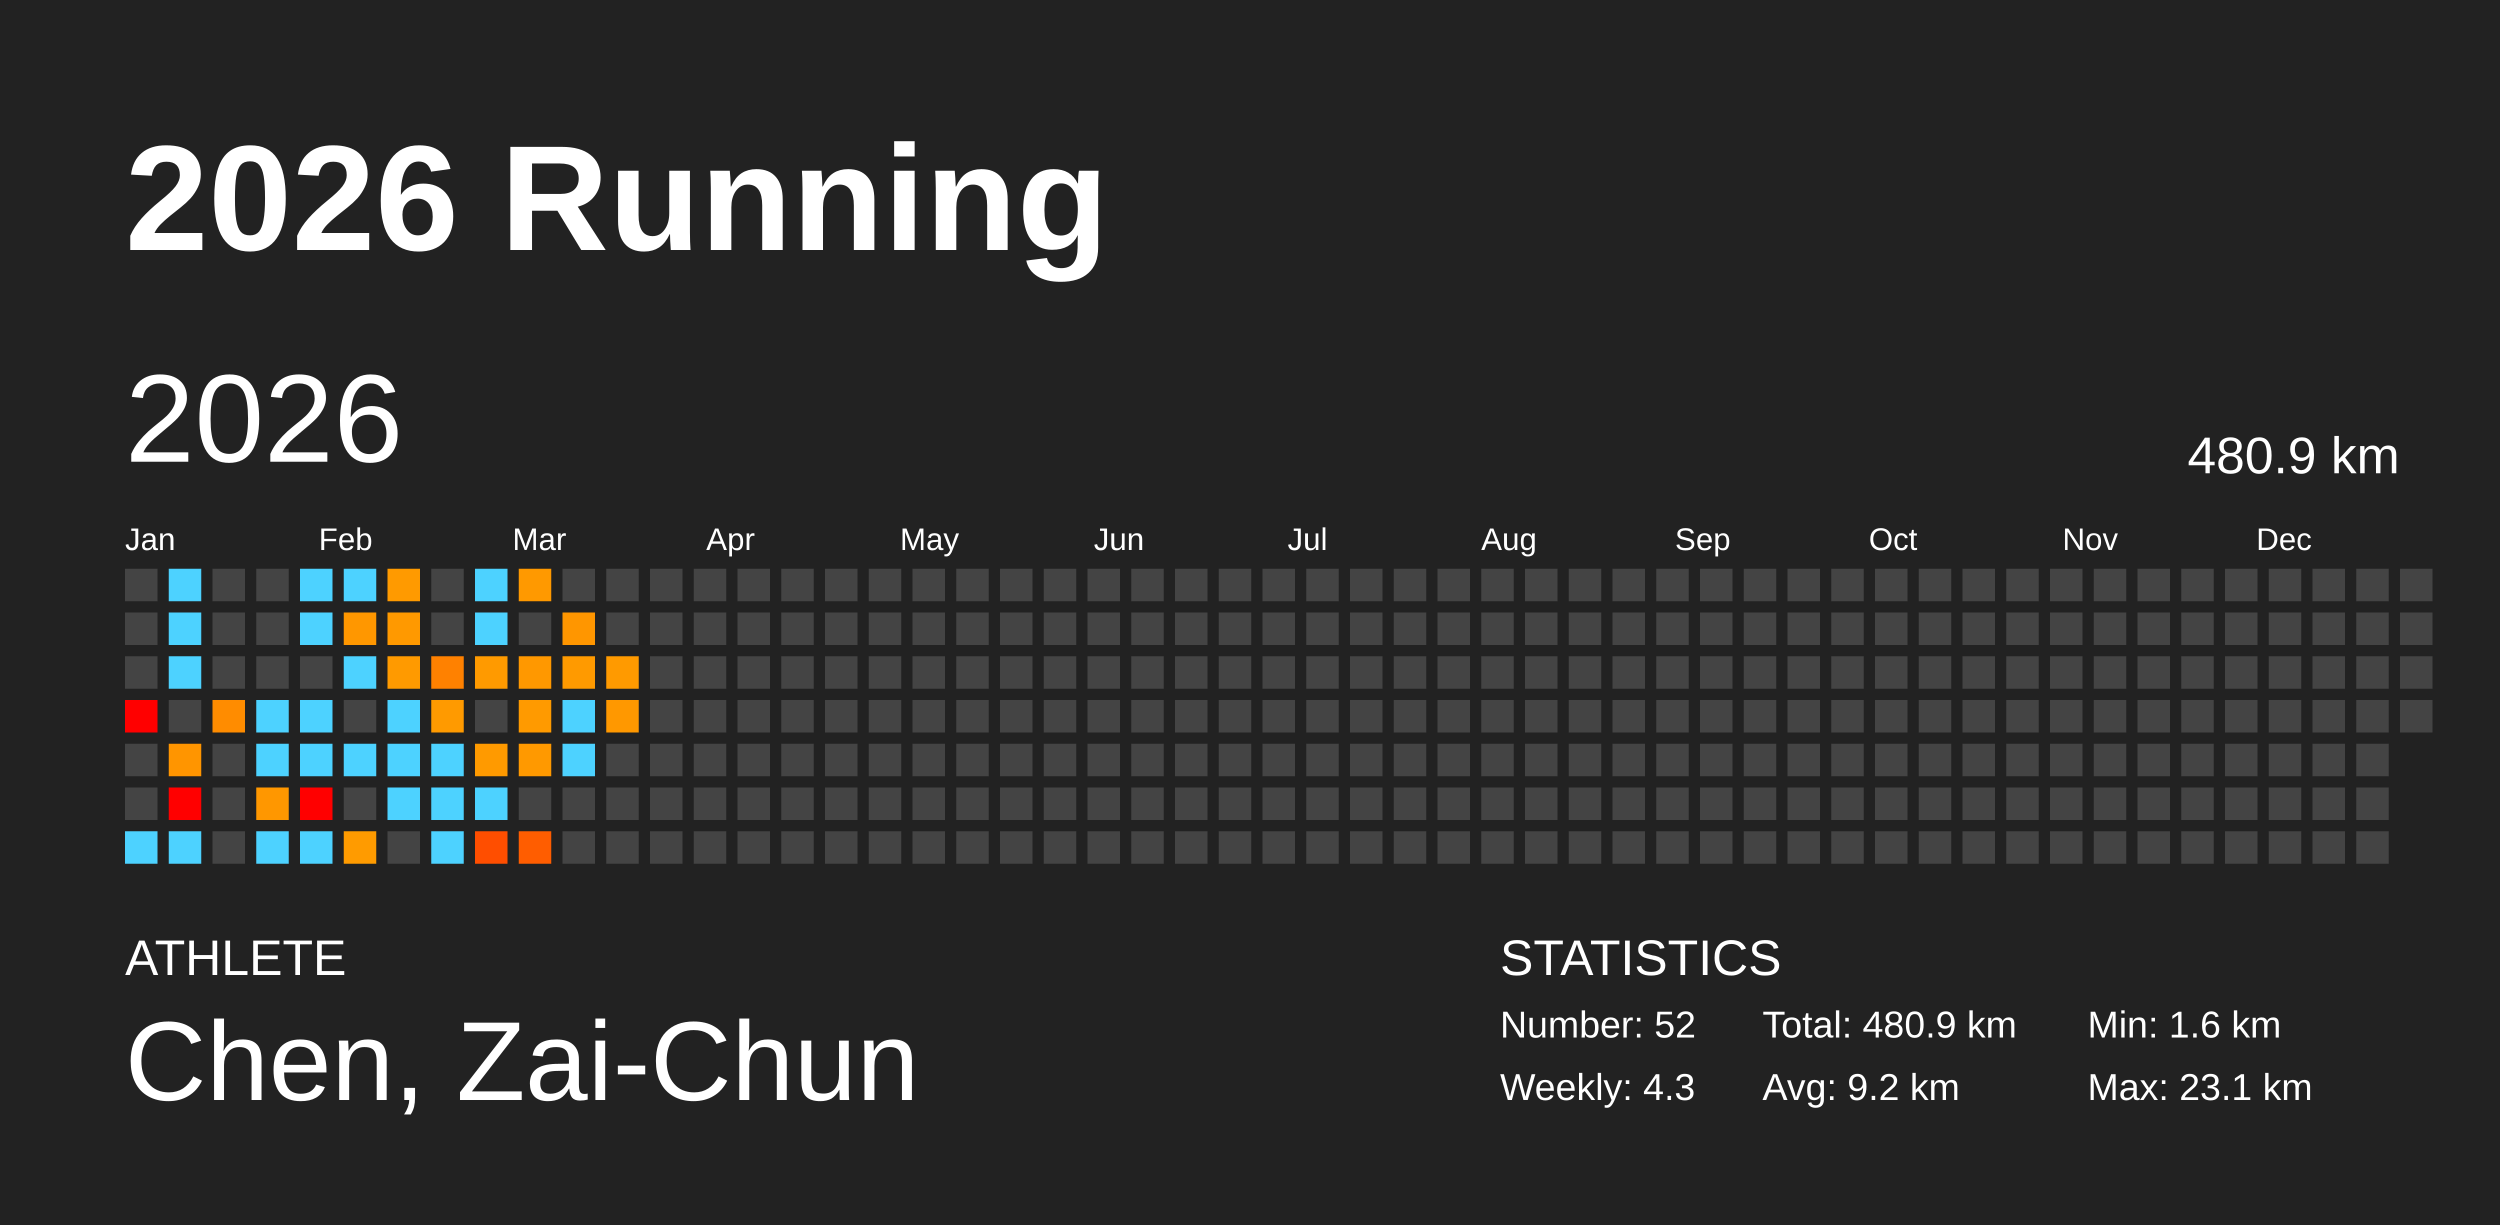
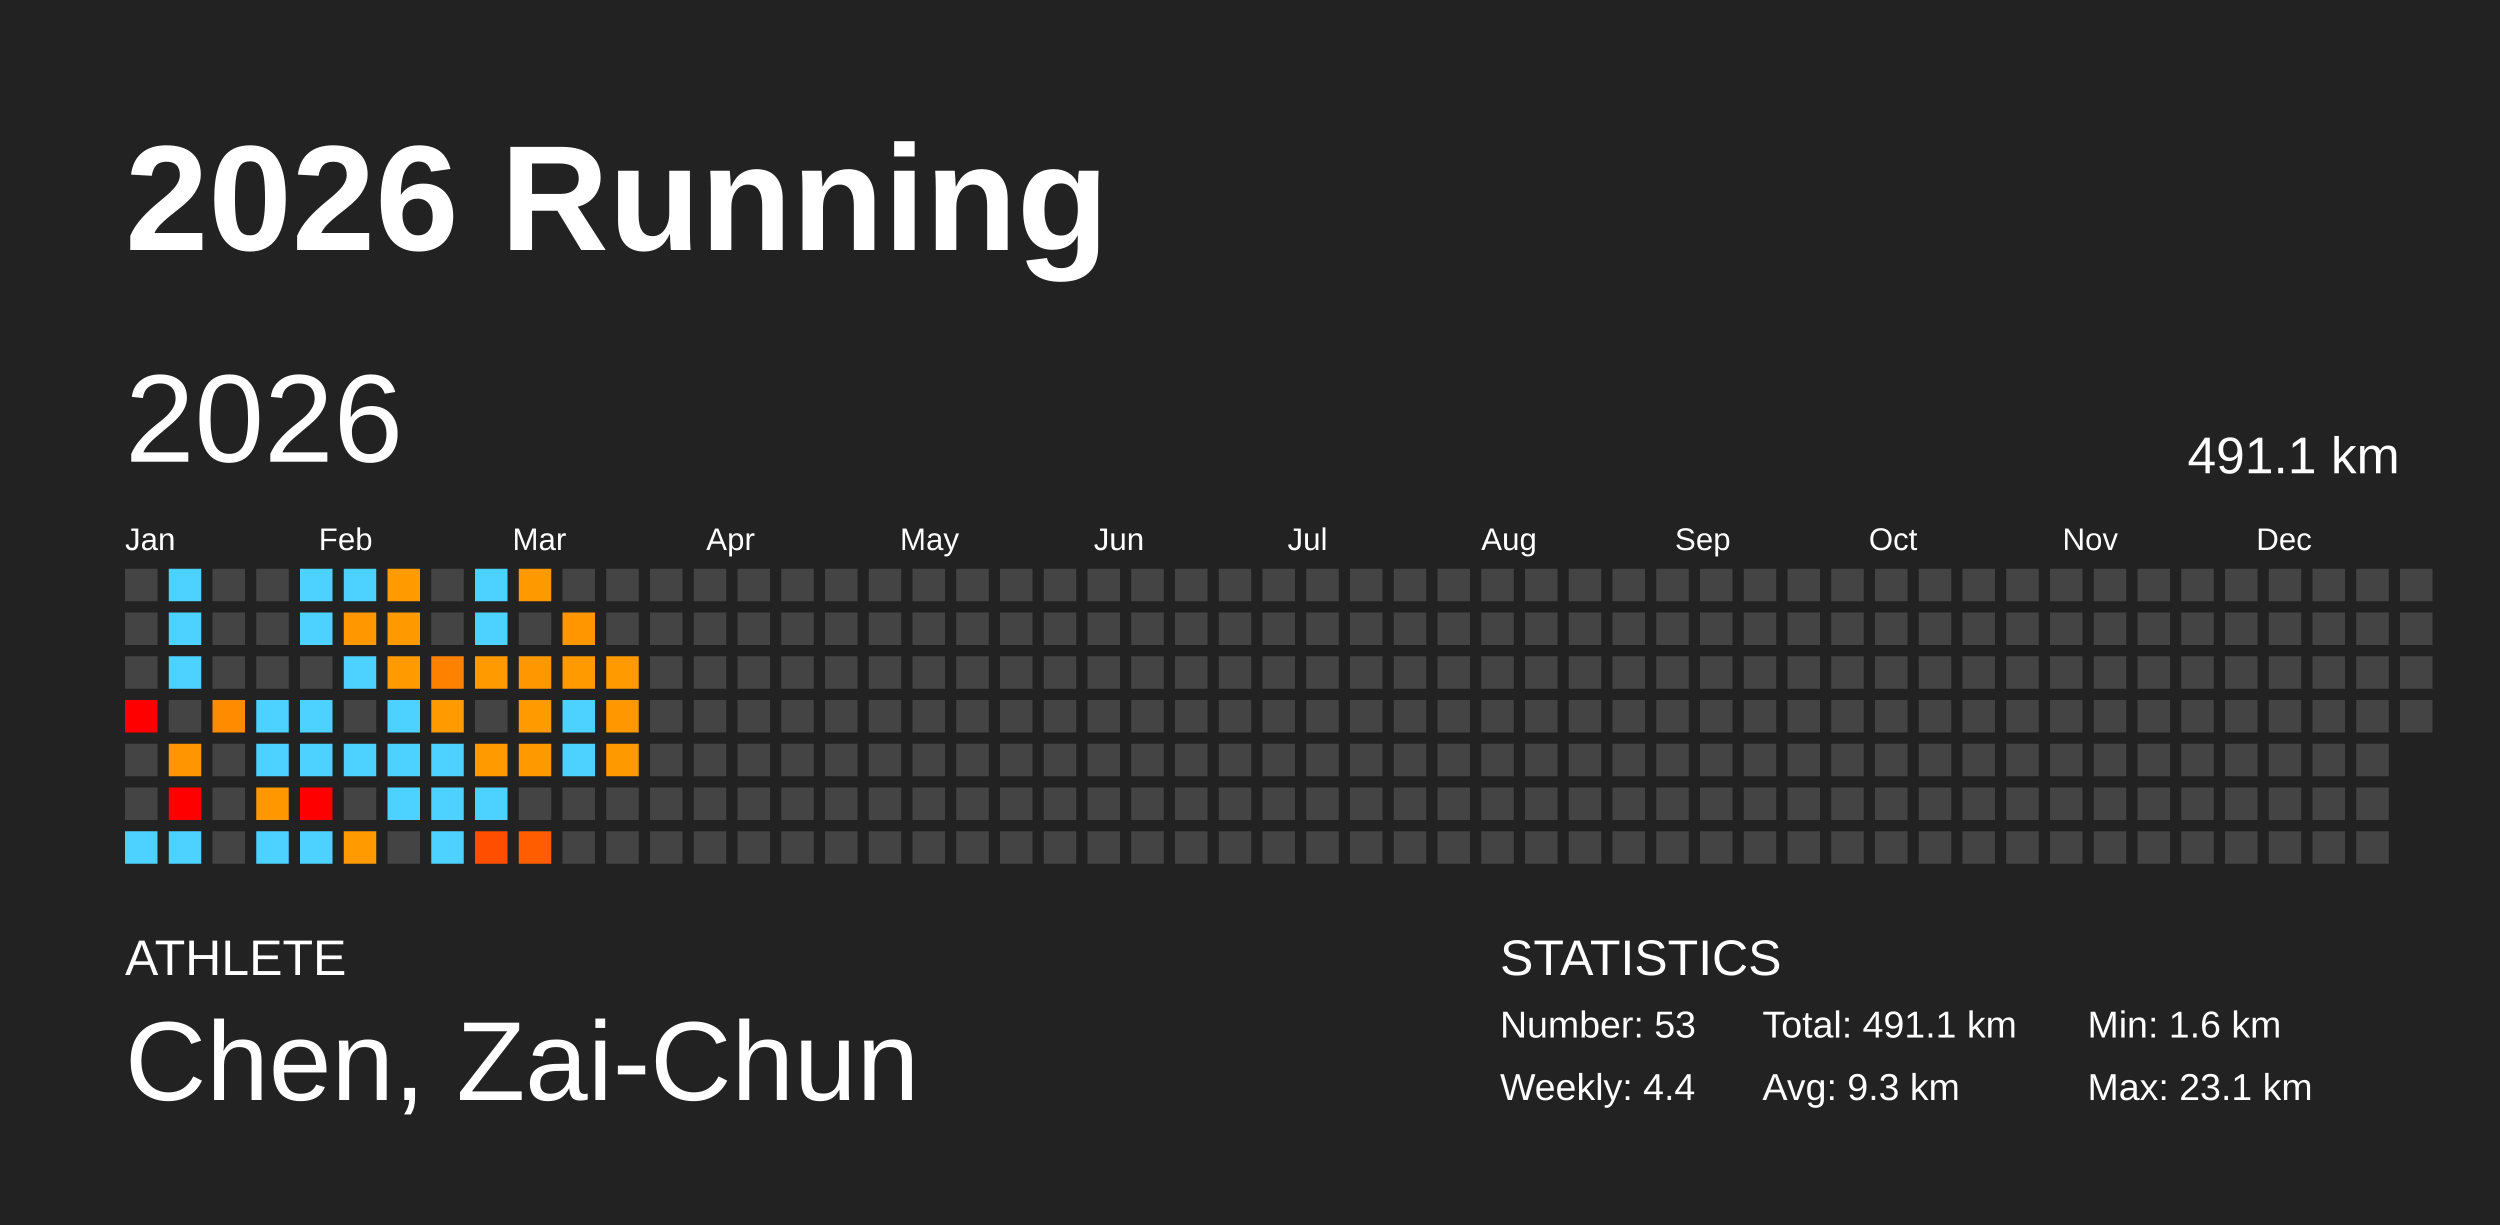
<svg xmlns="http://www.w3.org/2000/svg" baseProfile="full" height="98mm" version="1.1" viewBox="0,0,200,98" width="200mm">
  <defs />
  <rect fill="#222222" height="98" width="200" x="0" y="0" />
  <text fill="#FFFFFF" style="font-size:12px; font-family:Arial; font-weight:bold;" x="10" y="20">2026 Running</text>
  <text fill="#FFFFFF" style="font-size:4px; font-family:Arial" x="10" y="78">ATHLETE</text>
  <text fill="#FFFFFF" style="font-size:9px; font-family:Arial" x="10" y="88">Chen, Zai-Chun</text>
  <text fill="#FFFFFF" style="font-size:4px; font-family:Arial" x="120" y="78">STATISTICS</text>
-   <text fill="#FFFFFF" style="font-size:3px; font-family:Arial" x="120" y="83">Number: 52</text>
-   <text fill="#FFFFFF" style="font-size:3px; font-family:Arial" x="120" y="88">Weekly: 4.3</text>
-   <text fill="#FFFFFF" style="font-size:3px; font-family:Arial" x="141" y="83">Total: 480.9 km</text>
-   <text fill="#FFFFFF" style="font-size:3px; font-family:Arial" x="141" y="88">Avg: 9.2 km</text>
+   <text fill="#FFFFFF" style="font-size:3px; font-family:Arial" x="120" y="83">Number: 53</text>
+   <text fill="#FFFFFF" style="font-size:3px; font-family:Arial" x="120" y="88">Weekly: 4.4</text>
+   <text fill="#FFFFFF" style="font-size:3px; font-family:Arial" x="141" y="83">Total: 491.1 km</text>
+   <text fill="#FFFFFF" style="font-size:3px; font-family:Arial" x="141" y="88">Avg: 9.3 km</text>
  <text fill="#FFFFFF" style="font-size:3px; font-family:Arial" x="167" y="83">Min: 1.6 km</text>
  <text fill="#FFFFFF" style="font-size:3px; font-family:Arial" x="167" y="88">Max: 23.1 km</text>
  <text dominant-baseline="hanging" fill="#FFFFFF" style="font-size:10.0px; font-family:Arial;" x="10" y="30">2026</text>
-   <text dominant-baseline="hanging" fill="#FFFFFF" style="font-size:4.125px; font-family:Arial;" x="175" y="35">480.9 km</text>
+   <text dominant-baseline="hanging" fill="#FFFFFF" style="font-size:4.125px; font-family:Arial;" x="175" y="35">491.1 km</text>
  <text fill="#FFFFFF" style="font-size:2.5px; font-family:Arial" x="10.0" y="44">Jan</text>
  <text fill="#FFFFFF" style="font-size:2.5px; font-family:Arial" x="25.5" y="44">Feb</text>
  <text fill="#FFFFFF" style="font-size:2.5px; font-family:Arial" x="41.0" y="44">Mar</text>
  <text fill="#FFFFFF" style="font-size:2.5px; font-family:Arial" x="56.5" y="44">Apr</text>
  <text fill="#FFFFFF" style="font-size:2.5px; font-family:Arial" x="72.0" y="44">May</text>
  <text fill="#FFFFFF" style="font-size:2.5px; font-family:Arial" x="87.5" y="44">Jun</text>
  <text fill="#FFFFFF" style="font-size:2.5px; font-family:Arial" x="103.0" y="44">Jul</text>
  <text fill="#FFFFFF" style="font-size:2.5px; font-family:Arial" x="118.5" y="44">Aug</text>
  <text fill="#FFFFFF" style="font-size:2.5px; font-family:Arial" x="134.0" y="44">Sep</text>
  <text fill="#FFFFFF" style="font-size:2.5px; font-family:Arial" x="149.5" y="44">Oct</text>
  <text fill="#FFFFFF" style="font-size:2.5px; font-family:Arial" x="165.0" y="44">Nov</text>
  <text fill="#FFFFFF" style="font-size:2.5px; font-family:Arial" x="180.5" y="44">Dec</text>
  <rect fill="#444444" height="2.6" width="2.6" x="10.0" y="45.5" />
  <rect fill="#444444" height="2.6" width="2.6" x="10.0" y="49.0" />
  <rect fill="#444444" height="2.6" width="2.6" x="10.0" y="52.5" />
  <rect fill="red" height="2.6" width="2.6" x="10.0" y="56.0" />
  <rect fill="#444444" height="2.6" width="2.6" x="10.0" y="59.5" />
  <rect fill="#444444" height="2.6" width="2.6" x="10.0" y="63.0" />
  <rect fill="#4dd2ff" height="2.6" width="2.6" x="10.0" y="66.5" />
  <rect fill="#4dd2ff" height="2.6" width="2.6" x="13.5" y="45.5" />
  <rect fill="#4dd2ff" height="2.6" width="2.6" x="13.5" y="49.0" />
  <rect fill="#4dd2ff" height="2.6" width="2.6" x="13.5" y="52.5" />
  <rect fill="#444444" height="2.6" width="2.6" x="13.5" y="56.0" />
  <rect fill="#ff9500" height="2.6" width="2.6" x="13.5" y="59.5" />
  <rect fill="red" height="2.6" width="2.6" x="13.5" y="63.0" />
  <rect fill="#4dd2ff" height="2.6" width="2.6" x="13.5" y="66.5" />
  <rect fill="#444444" height="2.6" width="2.6" x="17.0" y="45.5" />
  <rect fill="#444444" height="2.6" width="2.6" x="17.0" y="49.0" />
  <rect fill="#444444" height="2.6" width="2.6" x="17.0" y="52.5" />
  <rect fill="#ff8c00" height="2.6" width="2.6" x="17.0" y="56.0" />
  <rect fill="#444444" height="2.6" width="2.6" x="17.0" y="59.5" />
  <rect fill="#444444" height="2.6" width="2.6" x="17.0" y="63.0" />
  <rect fill="#444444" height="2.6" width="2.6" x="17.0" y="66.5" />
  <rect fill="#444444" height="2.6" width="2.6" x="20.5" y="45.5" />
  <rect fill="#444444" height="2.6" width="2.6" x="20.5" y="49.0" />
  <rect fill="#444444" height="2.6" width="2.6" x="20.5" y="52.5" />
  <rect fill="#4dd2ff" height="2.6" width="2.6" x="20.5" y="56.0" />
  <rect fill="#4dd2ff" height="2.6" width="2.6" x="20.5" y="59.5" />
  <rect fill="#ff9700" height="2.6" width="2.6" x="20.5" y="63.0" />
  <rect fill="#4dd2ff" height="2.6" width="2.6" x="20.5" y="66.5" />
  <rect fill="#4dd2ff" height="2.6" width="2.6" x="24.0" y="45.5" />
  <rect fill="#4dd2ff" height="2.6" width="2.6" x="24.0" y="49.0" />
  <rect fill="#444444" height="2.6" width="2.6" x="24.0" y="52.5" />
  <rect fill="#4dd2ff" height="2.6" width="2.6" x="24.0" y="56.0" />
  <rect fill="#4dd2ff" height="2.6" width="2.6" x="24.0" y="59.5" />
  <rect fill="red" height="2.6" width="2.6" x="24.0" y="63.0" />
  <rect fill="#4dd2ff" height="2.6" width="2.6" x="24.0" y="66.5" />
  <rect fill="#4dd2ff" height="2.6" width="2.6" x="27.5" y="45.5" />
  <rect fill="#ff9700" height="2.6" width="2.6" x="27.5" y="49.0" />
  <rect fill="#4dd2ff" height="2.6" width="2.6" x="27.5" y="52.5" />
  <rect fill="#444444" height="2.6" width="2.6" x="27.5" y="56.0" />
  <rect fill="#4dd2ff" height="2.6" width="2.6" x="27.5" y="59.5" />
  <rect fill="#444444" height="2.6" width="2.6" x="27.5" y="63.0" />
  <rect fill="#ff9b00" height="2.6" width="2.6" x="27.5" y="66.5" />
  <rect fill="#ff9a00" height="2.6" width="2.6" x="31.0" y="45.5" />
  <rect fill="#ff9900" height="2.6" width="2.6" x="31.0" y="49.0" />
  <rect fill="#ff9a00" height="2.6" width="2.6" x="31.0" y="52.5" />
  <rect fill="#4dd2ff" height="2.6" width="2.6" x="31.0" y="56.0" />
  <rect fill="#4dd2ff" height="2.6" width="2.6" x="31.0" y="59.5" />
  <rect fill="#4dd2ff" height="2.6" width="2.6" x="31.0" y="63.0" />
  <rect fill="#444444" height="2.6" width="2.6" x="31.0" y="66.5" />
  <rect fill="#444444" height="2.6" width="2.6" x="34.5" y="45.5" />
  <rect fill="#444444" height="2.6" width="2.6" x="34.5" y="49.0" />
  <rect fill="#ff8100" height="2.6" width="2.6" x="34.5" y="52.5" />
  <rect fill="#ff9a00" height="2.6" width="2.6" x="34.5" y="56.0" />
  <rect fill="#4dd2ff" height="2.6" width="2.6" x="34.5" y="59.5" />
  <rect fill="#4dd2ff" height="2.6" width="2.6" x="34.5" y="63.0" />
  <rect fill="#4dd2ff" height="2.6" width="2.6" x="34.5" y="66.5" />
  <rect fill="#4dd2ff" height="2.6" width="2.6" x="38.0" y="45.5" />
  <rect fill="#4dd2ff" height="2.6" width="2.6" x="38.0" y="49.0" />
  <rect fill="#ff9a00" height="2.6" width="2.6" x="38.0" y="52.5" />
  <rect fill="#444444" height="2.6" width="2.6" x="38.0" y="56.0" />
  <rect fill="#ff9a00" height="2.6" width="2.6" x="38.0" y="59.5" />
  <rect fill="#4dd2ff" height="2.6" width="2.6" x="38.0" y="63.0" />
  <rect fill="#ff4e00" height="2.6" width="2.6" x="38.0" y="66.5" />
  <rect fill="#ff9900" height="2.6" width="2.6" x="41.5" y="45.5" />
  <rect fill="#444444" height="2.6" width="2.6" x="41.5" y="49.0" />
  <rect fill="#ff9800" height="2.6" width="2.6" x="41.5" y="52.5" />
  <rect fill="#ff9a00" height="2.6" width="2.6" x="41.5" y="56.0" />
  <rect fill="#ff9900" height="2.6" width="2.6" x="41.5" y="59.5" />
  <rect fill="#444444" height="2.6" width="2.6" x="41.5" y="63.0" />
  <rect fill="#ff5d00" height="2.6" width="2.6" x="41.5" y="66.5" />
  <rect fill="#444444" height="2.6" width="2.6" x="45.0" y="45.5" />
  <rect fill="#ff9600" height="2.6" width="2.6" x="45.0" y="49.0" />
  <rect fill="#ff9a00" height="2.6" width="2.6" x="45.0" y="52.5" />
  <rect fill="#4dd2ff" height="2.6" width="2.6" x="45.0" y="56.0" />
  <rect fill="#4dd2ff" height="2.6" width="2.6" x="45.0" y="59.5" />
  <rect fill="#444444" height="2.6" width="2.6" x="45.0" y="63.0" />
  <rect fill="#444444" height="2.6" width="2.6" x="45.0" y="66.5" />
  <rect fill="#444444" height="2.6" width="2.6" x="48.5" y="45.5" />
  <rect fill="#444444" height="2.6" width="2.6" x="48.5" y="49.0" />
  <rect fill="#ff9a00" height="2.6" width="2.6" x="48.5" y="52.5" />
  <rect fill="#ff9800" height="2.6" width="2.6" x="48.5" y="56.0" />
-   <rect fill="#444444" height="2.6" width="2.6" x="48.5" y="59.5" />
+   <rect fill="#ff9900" height="2.6" width="2.6" x="48.5" y="59.5" />
  <rect fill="#444444" height="2.6" width="2.6" x="48.5" y="63.0" />
  <rect fill="#444444" height="2.6" width="2.6" x="48.5" y="66.5" />
  <rect fill="#444444" height="2.6" width="2.6" x="52.0" y="45.5" />
  <rect fill="#444444" height="2.6" width="2.6" x="52.0" y="49.0" />
  <rect fill="#444444" height="2.6" width="2.6" x="52.0" y="52.5" />
  <rect fill="#444444" height="2.6" width="2.6" x="52.0" y="56.0" />
  <rect fill="#444444" height="2.6" width="2.6" x="52.0" y="59.5" />
  <rect fill="#444444" height="2.6" width="2.6" x="52.0" y="63.0" />
  <rect fill="#444444" height="2.6" width="2.6" x="52.0" y="66.5" />
  <rect fill="#444444" height="2.6" width="2.6" x="55.5" y="45.5" />
  <rect fill="#444444" height="2.6" width="2.6" x="55.5" y="49.0" />
  <rect fill="#444444" height="2.6" width="2.6" x="55.5" y="52.5" />
  <rect fill="#444444" height="2.6" width="2.6" x="55.5" y="56.0" />
  <rect fill="#444444" height="2.6" width="2.6" x="55.5" y="59.5" />
  <rect fill="#444444" height="2.6" width="2.6" x="55.5" y="63.0" />
  <rect fill="#444444" height="2.6" width="2.6" x="55.5" y="66.5" />
  <rect fill="#444444" height="2.6" width="2.6" x="59.0" y="45.5" />
  <rect fill="#444444" height="2.6" width="2.6" x="59.0" y="49.0" />
  <rect fill="#444444" height="2.6" width="2.6" x="59.0" y="52.5" />
  <rect fill="#444444" height="2.6" width="2.6" x="59.0" y="56.0" />
  <rect fill="#444444" height="2.6" width="2.6" x="59.0" y="59.5" />
  <rect fill="#444444" height="2.6" width="2.6" x="59.0" y="63.0" />
  <rect fill="#444444" height="2.6" width="2.6" x="59.0" y="66.5" />
  <rect fill="#444444" height="2.6" width="2.6" x="62.5" y="45.5" />
  <rect fill="#444444" height="2.6" width="2.6" x="62.5" y="49.0" />
  <rect fill="#444444" height="2.6" width="2.6" x="62.5" y="52.5" />
  <rect fill="#444444" height="2.6" width="2.6" x="62.5" y="56.0" />
  <rect fill="#444444" height="2.6" width="2.6" x="62.5" y="59.5" />
  <rect fill="#444444" height="2.6" width="2.6" x="62.5" y="63.0" />
  <rect fill="#444444" height="2.6" width="2.6" x="62.5" y="66.5" />
  <rect fill="#444444" height="2.6" width="2.6" x="66.0" y="45.5" />
  <rect fill="#444444" height="2.6" width="2.6" x="66.0" y="49.0" />
  <rect fill="#444444" height="2.6" width="2.6" x="66.0" y="52.5" />
  <rect fill="#444444" height="2.6" width="2.6" x="66.0" y="56.0" />
  <rect fill="#444444" height="2.6" width="2.6" x="66.0" y="59.5" />
  <rect fill="#444444" height="2.6" width="2.6" x="66.0" y="63.0" />
  <rect fill="#444444" height="2.6" width="2.6" x="66.0" y="66.5" />
  <rect fill="#444444" height="2.6" width="2.6" x="69.5" y="45.5" />
  <rect fill="#444444" height="2.6" width="2.6" x="69.5" y="49.0" />
  <rect fill="#444444" height="2.6" width="2.6" x="69.5" y="52.5" />
  <rect fill="#444444" height="2.6" width="2.6" x="69.5" y="56.0" />
  <rect fill="#444444" height="2.6" width="2.6" x="69.5" y="59.5" />
  <rect fill="#444444" height="2.6" width="2.6" x="69.5" y="63.0" />
  <rect fill="#444444" height="2.6" width="2.6" x="69.5" y="66.5" />
  <rect fill="#444444" height="2.6" width="2.6" x="73.0" y="45.5" />
  <rect fill="#444444" height="2.6" width="2.6" x="73.0" y="49.0" />
  <rect fill="#444444" height="2.6" width="2.6" x="73.0" y="52.5" />
  <rect fill="#444444" height="2.6" width="2.6" x="73.0" y="56.0" />
  <rect fill="#444444" height="2.6" width="2.6" x="73.0" y="59.5" />
  <rect fill="#444444" height="2.6" width="2.6" x="73.0" y="63.0" />
  <rect fill="#444444" height="2.6" width="2.6" x="73.0" y="66.5" />
  <rect fill="#444444" height="2.6" width="2.6" x="76.5" y="45.5" />
  <rect fill="#444444" height="2.6" width="2.6" x="76.5" y="49.0" />
  <rect fill="#444444" height="2.6" width="2.6" x="76.5" y="52.5" />
  <rect fill="#444444" height="2.6" width="2.6" x="76.5" y="56.0" />
  <rect fill="#444444" height="2.6" width="2.6" x="76.5" y="59.5" />
  <rect fill="#444444" height="2.6" width="2.6" x="76.5" y="63.0" />
  <rect fill="#444444" height="2.6" width="2.6" x="76.5" y="66.5" />
  <rect fill="#444444" height="2.6" width="2.6" x="80.0" y="45.5" />
  <rect fill="#444444" height="2.6" width="2.6" x="80.0" y="49.0" />
  <rect fill="#444444" height="2.6" width="2.6" x="80.0" y="52.5" />
  <rect fill="#444444" height="2.6" width="2.6" x="80.0" y="56.0" />
  <rect fill="#444444" height="2.6" width="2.6" x="80.0" y="59.5" />
  <rect fill="#444444" height="2.6" width="2.6" x="80.0" y="63.0" />
  <rect fill="#444444" height="2.6" width="2.6" x="80.0" y="66.5" />
  <rect fill="#444444" height="2.6" width="2.6" x="83.5" y="45.5" />
  <rect fill="#444444" height="2.6" width="2.6" x="83.5" y="49.0" />
  <rect fill="#444444" height="2.6" width="2.6" x="83.5" y="52.5" />
  <rect fill="#444444" height="2.6" width="2.6" x="83.5" y="56.0" />
  <rect fill="#444444" height="2.6" width="2.6" x="83.5" y="59.5" />
  <rect fill="#444444" height="2.6" width="2.6" x="83.5" y="63.0" />
  <rect fill="#444444" height="2.6" width="2.6" x="83.5" y="66.5" />
  <rect fill="#444444" height="2.6" width="2.6" x="87.0" y="45.5" />
  <rect fill="#444444" height="2.6" width="2.6" x="87.0" y="49.0" />
  <rect fill="#444444" height="2.6" width="2.6" x="87.0" y="52.5" />
  <rect fill="#444444" height="2.6" width="2.6" x="87.0" y="56.0" />
  <rect fill="#444444" height="2.6" width="2.6" x="87.0" y="59.5" />
  <rect fill="#444444" height="2.6" width="2.6" x="87.0" y="63.0" />
  <rect fill="#444444" height="2.6" width="2.6" x="87.0" y="66.5" />
  <rect fill="#444444" height="2.6" width="2.6" x="90.5" y="45.5" />
  <rect fill="#444444" height="2.6" width="2.6" x="90.5" y="49.0" />
  <rect fill="#444444" height="2.6" width="2.6" x="90.5" y="52.5" />
  <rect fill="#444444" height="2.6" width="2.6" x="90.5" y="56.0" />
  <rect fill="#444444" height="2.6" width="2.6" x="90.5" y="59.5" />
  <rect fill="#444444" height="2.6" width="2.6" x="90.5" y="63.0" />
  <rect fill="#444444" height="2.6" width="2.6" x="90.5" y="66.5" />
  <rect fill="#444444" height="2.6" width="2.6" x="94.0" y="45.5" />
  <rect fill="#444444" height="2.6" width="2.6" x="94.0" y="49.0" />
  <rect fill="#444444" height="2.6" width="2.6" x="94.0" y="52.5" />
  <rect fill="#444444" height="2.6" width="2.6" x="94.0" y="56.0" />
  <rect fill="#444444" height="2.6" width="2.6" x="94.0" y="59.5" />
  <rect fill="#444444" height="2.6" width="2.6" x="94.0" y="63.0" />
  <rect fill="#444444" height="2.6" width="2.6" x="94.0" y="66.5" />
  <rect fill="#444444" height="2.6" width="2.6" x="97.5" y="45.5" />
  <rect fill="#444444" height="2.6" width="2.6" x="97.5" y="49.0" />
  <rect fill="#444444" height="2.6" width="2.6" x="97.5" y="52.5" />
  <rect fill="#444444" height="2.6" width="2.6" x="97.5" y="56.0" />
  <rect fill="#444444" height="2.6" width="2.6" x="97.5" y="59.5" />
  <rect fill="#444444" height="2.6" width="2.6" x="97.5" y="63.0" />
  <rect fill="#444444" height="2.6" width="2.6" x="97.5" y="66.5" />
  <rect fill="#444444" height="2.6" width="2.6" x="101.0" y="45.5" />
  <rect fill="#444444" height="2.6" width="2.6" x="101.0" y="49.0" />
  <rect fill="#444444" height="2.6" width="2.6" x="101.0" y="52.5" />
  <rect fill="#444444" height="2.6" width="2.6" x="101.0" y="56.0" />
  <rect fill="#444444" height="2.6" width="2.6" x="101.0" y="59.5" />
  <rect fill="#444444" height="2.6" width="2.6" x="101.0" y="63.0" />
  <rect fill="#444444" height="2.6" width="2.6" x="101.0" y="66.5" />
  <rect fill="#444444" height="2.6" width="2.6" x="104.5" y="45.5" />
  <rect fill="#444444" height="2.6" width="2.6" x="104.5" y="49.0" />
  <rect fill="#444444" height="2.6" width="2.6" x="104.5" y="52.5" />
  <rect fill="#444444" height="2.6" width="2.6" x="104.5" y="56.0" />
  <rect fill="#444444" height="2.6" width="2.6" x="104.5" y="59.5" />
  <rect fill="#444444" height="2.6" width="2.6" x="104.5" y="63.0" />
  <rect fill="#444444" height="2.6" width="2.6" x="104.5" y="66.5" />
  <rect fill="#444444" height="2.6" width="2.6" x="108.0" y="45.5" />
  <rect fill="#444444" height="2.6" width="2.6" x="108.0" y="49.0" />
  <rect fill="#444444" height="2.6" width="2.6" x="108.0" y="52.5" />
  <rect fill="#444444" height="2.6" width="2.6" x="108.0" y="56.0" />
  <rect fill="#444444" height="2.6" width="2.6" x="108.0" y="59.5" />
  <rect fill="#444444" height="2.6" width="2.6" x="108.0" y="63.0" />
  <rect fill="#444444" height="2.6" width="2.6" x="108.0" y="66.5" />
  <rect fill="#444444" height="2.6" width="2.6" x="111.5" y="45.5" />
  <rect fill="#444444" height="2.6" width="2.6" x="111.5" y="49.0" />
  <rect fill="#444444" height="2.6" width="2.6" x="111.5" y="52.5" />
  <rect fill="#444444" height="2.6" width="2.6" x="111.5" y="56.0" />
  <rect fill="#444444" height="2.6" width="2.6" x="111.5" y="59.5" />
  <rect fill="#444444" height="2.6" width="2.6" x="111.5" y="63.0" />
  <rect fill="#444444" height="2.6" width="2.6" x="111.5" y="66.5" />
  <rect fill="#444444" height="2.6" width="2.6" x="115.0" y="45.5" />
  <rect fill="#444444" height="2.6" width="2.6" x="115.0" y="49.0" />
  <rect fill="#444444" height="2.6" width="2.6" x="115.0" y="52.5" />
  <rect fill="#444444" height="2.6" width="2.6" x="115.0" y="56.0" />
  <rect fill="#444444" height="2.6" width="2.6" x="115.0" y="59.5" />
  <rect fill="#444444" height="2.6" width="2.6" x="115.0" y="63.0" />
  <rect fill="#444444" height="2.6" width="2.6" x="115.0" y="66.5" />
  <rect fill="#444444" height="2.6" width="2.6" x="118.5" y="45.5" />
  <rect fill="#444444" height="2.6" width="2.6" x="118.5" y="49.0" />
  <rect fill="#444444" height="2.6" width="2.6" x="118.5" y="52.5" />
  <rect fill="#444444" height="2.6" width="2.6" x="118.5" y="56.0" />
  <rect fill="#444444" height="2.6" width="2.6" x="118.5" y="59.5" />
  <rect fill="#444444" height="2.6" width="2.6" x="118.5" y="63.0" />
  <rect fill="#444444" height="2.6" width="2.6" x="118.5" y="66.5" />
  <rect fill="#444444" height="2.6" width="2.6" x="122.0" y="45.5" />
  <rect fill="#444444" height="2.6" width="2.6" x="122.0" y="49.0" />
  <rect fill="#444444" height="2.6" width="2.6" x="122.0" y="52.5" />
  <rect fill="#444444" height="2.6" width="2.6" x="122.0" y="56.0" />
  <rect fill="#444444" height="2.6" width="2.6" x="122.0" y="59.5" />
  <rect fill="#444444" height="2.6" width="2.6" x="122.0" y="63.0" />
  <rect fill="#444444" height="2.6" width="2.6" x="122.0" y="66.5" />
  <rect fill="#444444" height="2.6" width="2.6" x="125.5" y="45.5" />
  <rect fill="#444444" height="2.6" width="2.6" x="125.5" y="49.0" />
  <rect fill="#444444" height="2.6" width="2.6" x="125.5" y="52.5" />
  <rect fill="#444444" height="2.6" width="2.6" x="125.5" y="56.0" />
  <rect fill="#444444" height="2.6" width="2.6" x="125.5" y="59.5" />
  <rect fill="#444444" height="2.6" width="2.6" x="125.5" y="63.0" />
  <rect fill="#444444" height="2.6" width="2.6" x="125.5" y="66.5" />
  <rect fill="#444444" height="2.6" width="2.6" x="129.0" y="45.5" />
  <rect fill="#444444" height="2.6" width="2.6" x="129.0" y="49.0" />
  <rect fill="#444444" height="2.6" width="2.6" x="129.0" y="52.5" />
  <rect fill="#444444" height="2.6" width="2.6" x="129.0" y="56.0" />
  <rect fill="#444444" height="2.6" width="2.6" x="129.0" y="59.5" />
  <rect fill="#444444" height="2.6" width="2.6" x="129.0" y="63.0" />
  <rect fill="#444444" height="2.6" width="2.6" x="129.0" y="66.5" />
  <rect fill="#444444" height="2.6" width="2.6" x="132.5" y="45.5" />
  <rect fill="#444444" height="2.6" width="2.6" x="132.5" y="49.0" />
  <rect fill="#444444" height="2.6" width="2.6" x="132.5" y="52.5" />
  <rect fill="#444444" height="2.6" width="2.6" x="132.5" y="56.0" />
  <rect fill="#444444" height="2.6" width="2.6" x="132.5" y="59.5" />
  <rect fill="#444444" height="2.6" width="2.6" x="132.5" y="63.0" />
  <rect fill="#444444" height="2.6" width="2.6" x="132.5" y="66.5" />
  <rect fill="#444444" height="2.6" width="2.6" x="136.0" y="45.5" />
  <rect fill="#444444" height="2.6" width="2.6" x="136.0" y="49.0" />
  <rect fill="#444444" height="2.6" width="2.6" x="136.0" y="52.5" />
  <rect fill="#444444" height="2.6" width="2.6" x="136.0" y="56.0" />
  <rect fill="#444444" height="2.6" width="2.6" x="136.0" y="59.5" />
  <rect fill="#444444" height="2.6" width="2.6" x="136.0" y="63.0" />
  <rect fill="#444444" height="2.6" width="2.6" x="136.0" y="66.5" />
  <rect fill="#444444" height="2.6" width="2.6" x="139.5" y="45.5" />
  <rect fill="#444444" height="2.6" width="2.6" x="139.5" y="49.0" />
  <rect fill="#444444" height="2.6" width="2.6" x="139.5" y="52.5" />
  <rect fill="#444444" height="2.6" width="2.6" x="139.5" y="56.0" />
  <rect fill="#444444" height="2.6" width="2.6" x="139.5" y="59.5" />
  <rect fill="#444444" height="2.6" width="2.6" x="139.5" y="63.0" />
  <rect fill="#444444" height="2.6" width="2.6" x="139.5" y="66.5" />
  <rect fill="#444444" height="2.6" width="2.6" x="143.0" y="45.5" />
  <rect fill="#444444" height="2.6" width="2.6" x="143.0" y="49.0" />
  <rect fill="#444444" height="2.6" width="2.6" x="143.0" y="52.5" />
  <rect fill="#444444" height="2.6" width="2.6" x="143.0" y="56.0" />
  <rect fill="#444444" height="2.6" width="2.6" x="143.0" y="59.5" />
  <rect fill="#444444" height="2.6" width="2.6" x="143.0" y="63.0" />
  <rect fill="#444444" height="2.6" width="2.6" x="143.0" y="66.5" />
  <rect fill="#444444" height="2.6" width="2.6" x="146.5" y="45.5" />
  <rect fill="#444444" height="2.6" width="2.6" x="146.5" y="49.0" />
  <rect fill="#444444" height="2.6" width="2.6" x="146.5" y="52.5" />
  <rect fill="#444444" height="2.6" width="2.6" x="146.5" y="56.0" />
  <rect fill="#444444" height="2.6" width="2.6" x="146.5" y="59.5" />
  <rect fill="#444444" height="2.6" width="2.6" x="146.5" y="63.0" />
  <rect fill="#444444" height="2.6" width="2.6" x="146.5" y="66.5" />
  <rect fill="#444444" height="2.6" width="2.6" x="150.0" y="45.5" />
  <rect fill="#444444" height="2.6" width="2.6" x="150.0" y="49.0" />
  <rect fill="#444444" height="2.6" width="2.6" x="150.0" y="52.5" />
  <rect fill="#444444" height="2.6" width="2.6" x="150.0" y="56.0" />
  <rect fill="#444444" height="2.6" width="2.6" x="150.0" y="59.5" />
  <rect fill="#444444" height="2.6" width="2.6" x="150.0" y="63.0" />
  <rect fill="#444444" height="2.6" width="2.6" x="150.0" y="66.5" />
  <rect fill="#444444" height="2.6" width="2.6" x="153.5" y="45.5" />
  <rect fill="#444444" height="2.6" width="2.6" x="153.5" y="49.0" />
  <rect fill="#444444" height="2.6" width="2.6" x="153.5" y="52.5" />
  <rect fill="#444444" height="2.6" width="2.6" x="153.5" y="56.0" />
  <rect fill="#444444" height="2.6" width="2.6" x="153.5" y="59.5" />
  <rect fill="#444444" height="2.6" width="2.6" x="153.5" y="63.0" />
  <rect fill="#444444" height="2.6" width="2.6" x="153.5" y="66.5" />
  <rect fill="#444444" height="2.6" width="2.6" x="157.0" y="45.5" />
  <rect fill="#444444" height="2.6" width="2.6" x="157.0" y="49.0" />
  <rect fill="#444444" height="2.6" width="2.6" x="157.0" y="52.5" />
  <rect fill="#444444" height="2.6" width="2.6" x="157.0" y="56.0" />
  <rect fill="#444444" height="2.6" width="2.6" x="157.0" y="59.5" />
  <rect fill="#444444" height="2.6" width="2.6" x="157.0" y="63.0" />
  <rect fill="#444444" height="2.6" width="2.6" x="157.0" y="66.5" />
  <rect fill="#444444" height="2.6" width="2.6" x="160.5" y="45.5" />
  <rect fill="#444444" height="2.6" width="2.6" x="160.5" y="49.0" />
  <rect fill="#444444" height="2.6" width="2.6" x="160.5" y="52.5" />
  <rect fill="#444444" height="2.6" width="2.6" x="160.5" y="56.0" />
  <rect fill="#444444" height="2.6" width="2.6" x="160.5" y="59.5" />
  <rect fill="#444444" height="2.6" width="2.6" x="160.5" y="63.0" />
  <rect fill="#444444" height="2.6" width="2.6" x="160.5" y="66.5" />
  <rect fill="#444444" height="2.6" width="2.6" x="164.0" y="45.5" />
  <rect fill="#444444" height="2.6" width="2.6" x="164.0" y="49.0" />
  <rect fill="#444444" height="2.6" width="2.6" x="164.0" y="52.5" />
  <rect fill="#444444" height="2.6" width="2.6" x="164.0" y="56.0" />
  <rect fill="#444444" height="2.6" width="2.6" x="164.0" y="59.5" />
  <rect fill="#444444" height="2.6" width="2.6" x="164.0" y="63.0" />
  <rect fill="#444444" height="2.6" width="2.6" x="164.0" y="66.5" />
  <rect fill="#444444" height="2.6" width="2.6" x="167.5" y="45.5" />
  <rect fill="#444444" height="2.6" width="2.6" x="167.5" y="49.0" />
  <rect fill="#444444" height="2.6" width="2.6" x="167.5" y="52.5" />
  <rect fill="#444444" height="2.6" width="2.6" x="167.5" y="56.0" />
  <rect fill="#444444" height="2.6" width="2.6" x="167.5" y="59.5" />
  <rect fill="#444444" height="2.6" width="2.6" x="167.5" y="63.0" />
  <rect fill="#444444" height="2.6" width="2.6" x="167.5" y="66.5" />
  <rect fill="#444444" height="2.6" width="2.6" x="171.0" y="45.5" />
  <rect fill="#444444" height="2.6" width="2.6" x="171.0" y="49.0" />
  <rect fill="#444444" height="2.6" width="2.6" x="171.0" y="52.5" />
  <rect fill="#444444" height="2.6" width="2.6" x="171.0" y="56.0" />
  <rect fill="#444444" height="2.6" width="2.6" x="171.0" y="59.5" />
  <rect fill="#444444" height="2.6" width="2.6" x="171.0" y="63.0" />
  <rect fill="#444444" height="2.6" width="2.6" x="171.0" y="66.5" />
  <rect fill="#444444" height="2.6" width="2.6" x="174.5" y="45.5" />
  <rect fill="#444444" height="2.6" width="2.6" x="174.5" y="49.0" />
  <rect fill="#444444" height="2.6" width="2.6" x="174.5" y="52.5" />
  <rect fill="#444444" height="2.6" width="2.6" x="174.5" y="56.0" />
  <rect fill="#444444" height="2.6" width="2.6" x="174.5" y="59.5" />
  <rect fill="#444444" height="2.6" width="2.6" x="174.5" y="63.0" />
  <rect fill="#444444" height="2.6" width="2.6" x="174.5" y="66.5" />
  <rect fill="#444444" height="2.6" width="2.6" x="178.0" y="45.5" />
  <rect fill="#444444" height="2.6" width="2.6" x="178.0" y="49.0" />
  <rect fill="#444444" height="2.6" width="2.6" x="178.0" y="52.5" />
  <rect fill="#444444" height="2.6" width="2.6" x="178.0" y="56.0" />
  <rect fill="#444444" height="2.6" width="2.6" x="178.0" y="59.5" />
  <rect fill="#444444" height="2.6" width="2.6" x="178.0" y="63.0" />
  <rect fill="#444444" height="2.6" width="2.6" x="178.0" y="66.5" />
  <rect fill="#444444" height="2.6" width="2.6" x="181.5" y="45.5" />
  <rect fill="#444444" height="2.6" width="2.6" x="181.5" y="49.0" />
  <rect fill="#444444" height="2.6" width="2.6" x="181.5" y="52.5" />
  <rect fill="#444444" height="2.6" width="2.6" x="181.5" y="56.0" />
  <rect fill="#444444" height="2.6" width="2.6" x="181.5" y="59.5" />
  <rect fill="#444444" height="2.6" width="2.6" x="181.5" y="63.0" />
  <rect fill="#444444" height="2.6" width="2.6" x="181.5" y="66.5" />
  <rect fill="#444444" height="2.6" width="2.6" x="185.0" y="45.5" />
  <rect fill="#444444" height="2.6" width="2.6" x="185.0" y="49.0" />
  <rect fill="#444444" height="2.6" width="2.6" x="185.0" y="52.5" />
  <rect fill="#444444" height="2.6" width="2.6" x="185.0" y="56.0" />
  <rect fill="#444444" height="2.6" width="2.6" x="185.0" y="59.5" />
  <rect fill="#444444" height="2.6" width="2.6" x="185.0" y="63.0" />
  <rect fill="#444444" height="2.6" width="2.6" x="185.0" y="66.5" />
  <rect fill="#444444" height="2.6" width="2.6" x="188.5" y="45.5" />
  <rect fill="#444444" height="2.6" width="2.6" x="188.5" y="49.0" />
  <rect fill="#444444" height="2.6" width="2.6" x="188.5" y="52.5" />
  <rect fill="#444444" height="2.6" width="2.6" x="188.5" y="56.0" />
  <rect fill="#444444" height="2.6" width="2.6" x="188.5" y="59.5" />
  <rect fill="#444444" height="2.6" width="2.6" x="188.5" y="63.0" />
  <rect fill="#444444" height="2.6" width="2.6" x="188.5" y="66.5" />
  <rect fill="#444444" height="2.6" width="2.6" x="192.0" y="45.5" />
  <rect fill="#444444" height="2.6" width="2.6" x="192.0" y="49.0" />
  <rect fill="#444444" height="2.6" width="2.6" x="192.0" y="52.5" />
  <rect fill="#444444" height="2.6" width="2.6" x="192.0" y="56.0" />
</svg>
